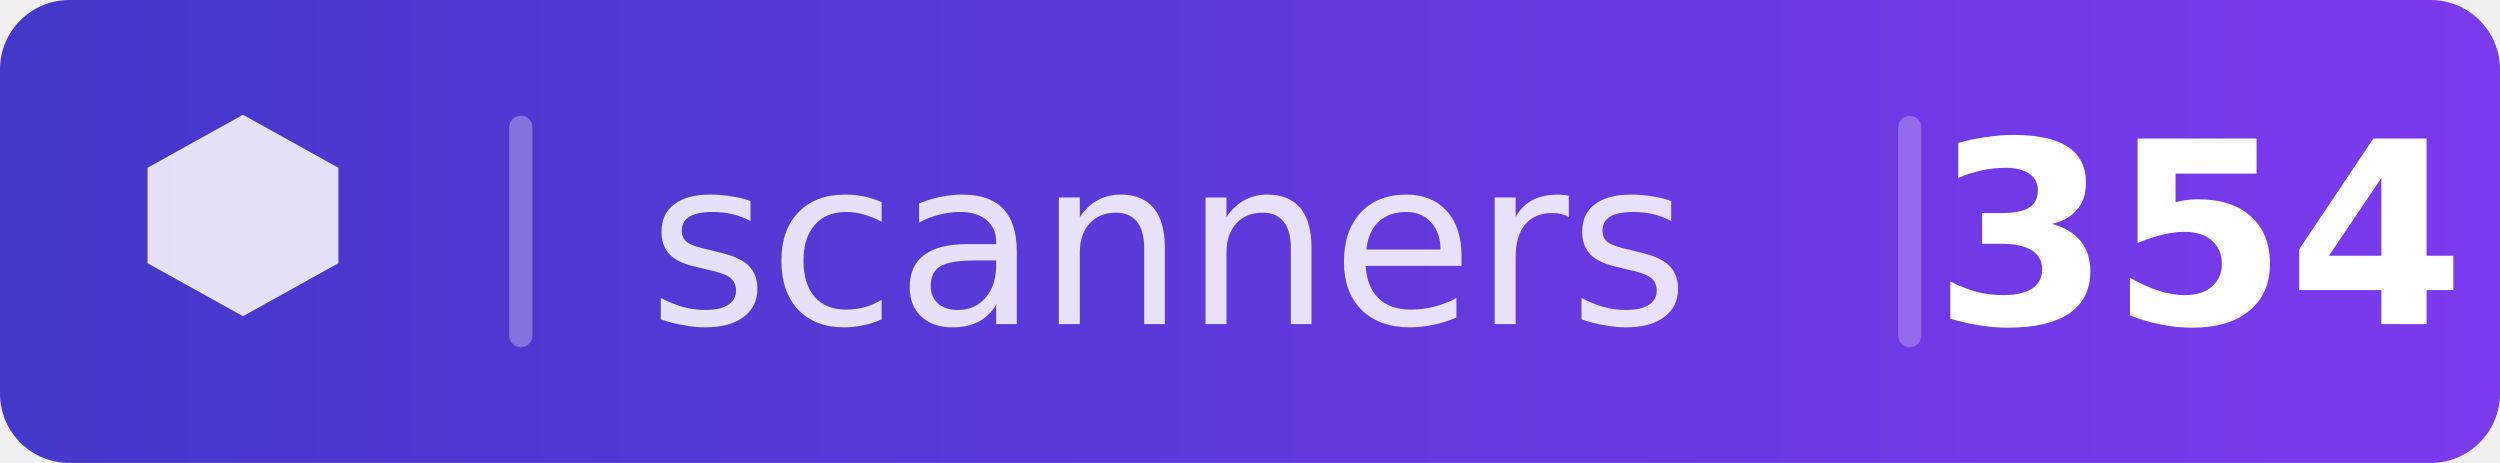
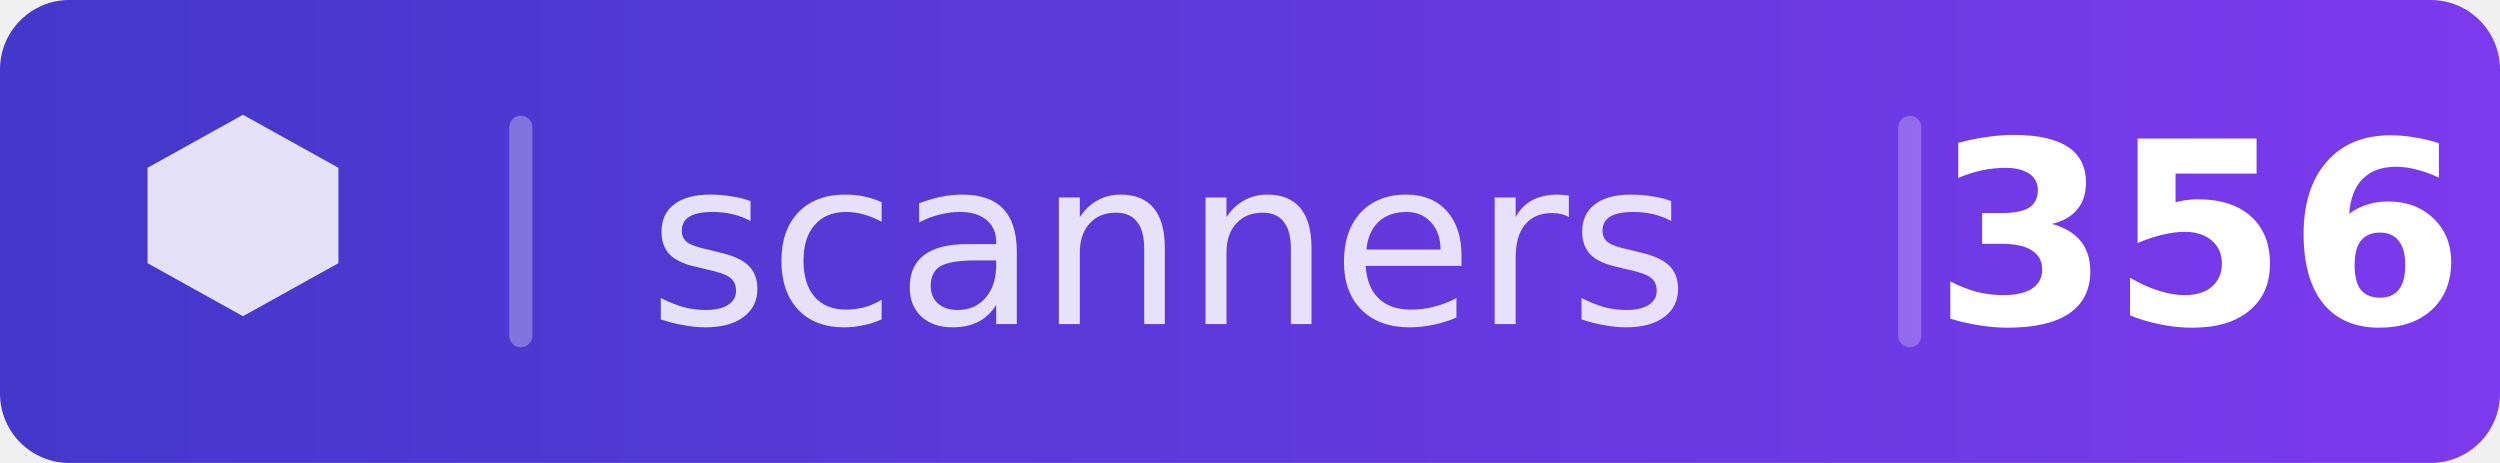
<svg xmlns="http://www.w3.org/2000/svg" width="108" height="20" viewBox="0 0 108 20">
  <defs>
    <clipPath id="c">
      <rect width="108" height="20" rx="3" />
    </clipPath>
    <linearGradient id="bg" x1="0" y1="0" x2="1" y2="0">
      <stop offset="0%" stop-color="#4338ca" />
      <stop offset="100%" stop-color="#7c3aed" />
    </linearGradient>
  </defs>
  <g clip-path="url(#c)">
    <rect width="108" height="20" fill="url(#bg)" />
  </g>
  <g transform="translate(5,4.5) scale(0.458)">
    <path d="M12 1l-9 5v9l9 5 9-5v-9l-9-5z" fill="rgba(255,255,255,0.85)" />
  </g>
  <rect x="22" y="5" width="1" height="10" fill="rgba(255,255,255,0.3)" rx="0.5" />
  <text x="28" y="14" font-family="DejaVu Sans,Verdana,Geneva,sans-serif" font-size="10" fill="rgba(255,255,255,0.85)">scanners</text>
  <rect x="82" y="5" width="1" height="10" fill="rgba(255,255,255,0.25)" rx="0.5" />
-   <text x="95" y="14" text-anchor="middle" font-family="DejaVu Sans,Verdana,Geneva,sans-serif" font-size="11" fill="white" font-weight="700">354</text>
+   <text x="95" y="14" text-anchor="middle" font-family="DejaVu Sans,Verdana,Geneva,sans-serif" font-size="11" fill="white" font-weight="700">356</text>
</svg>
